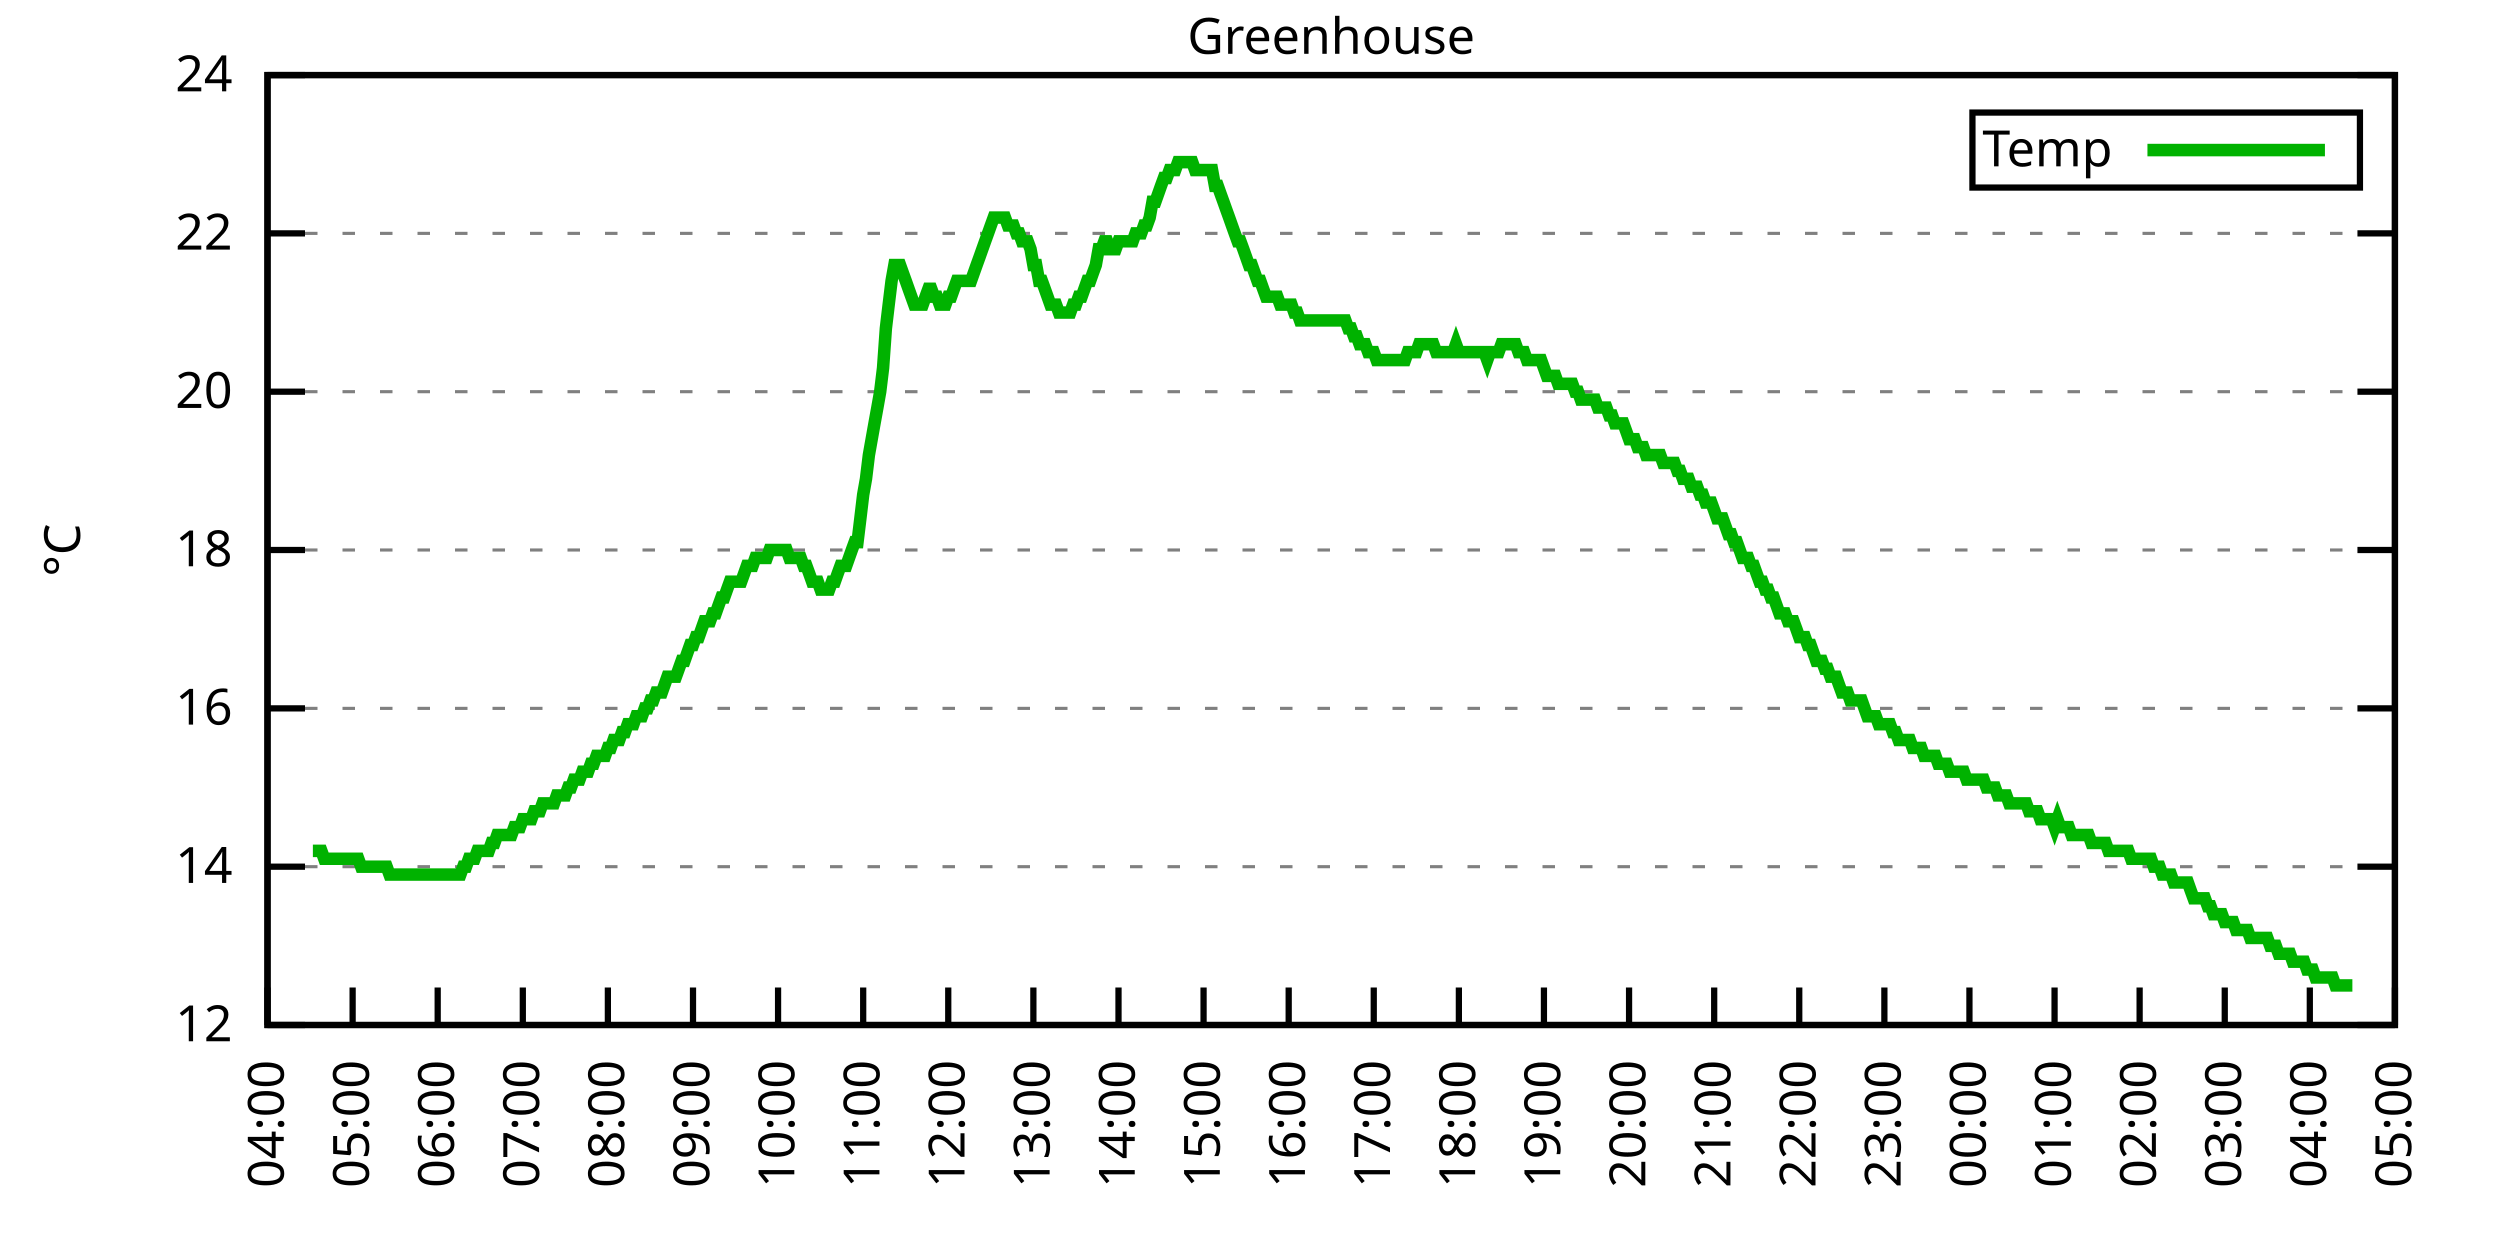
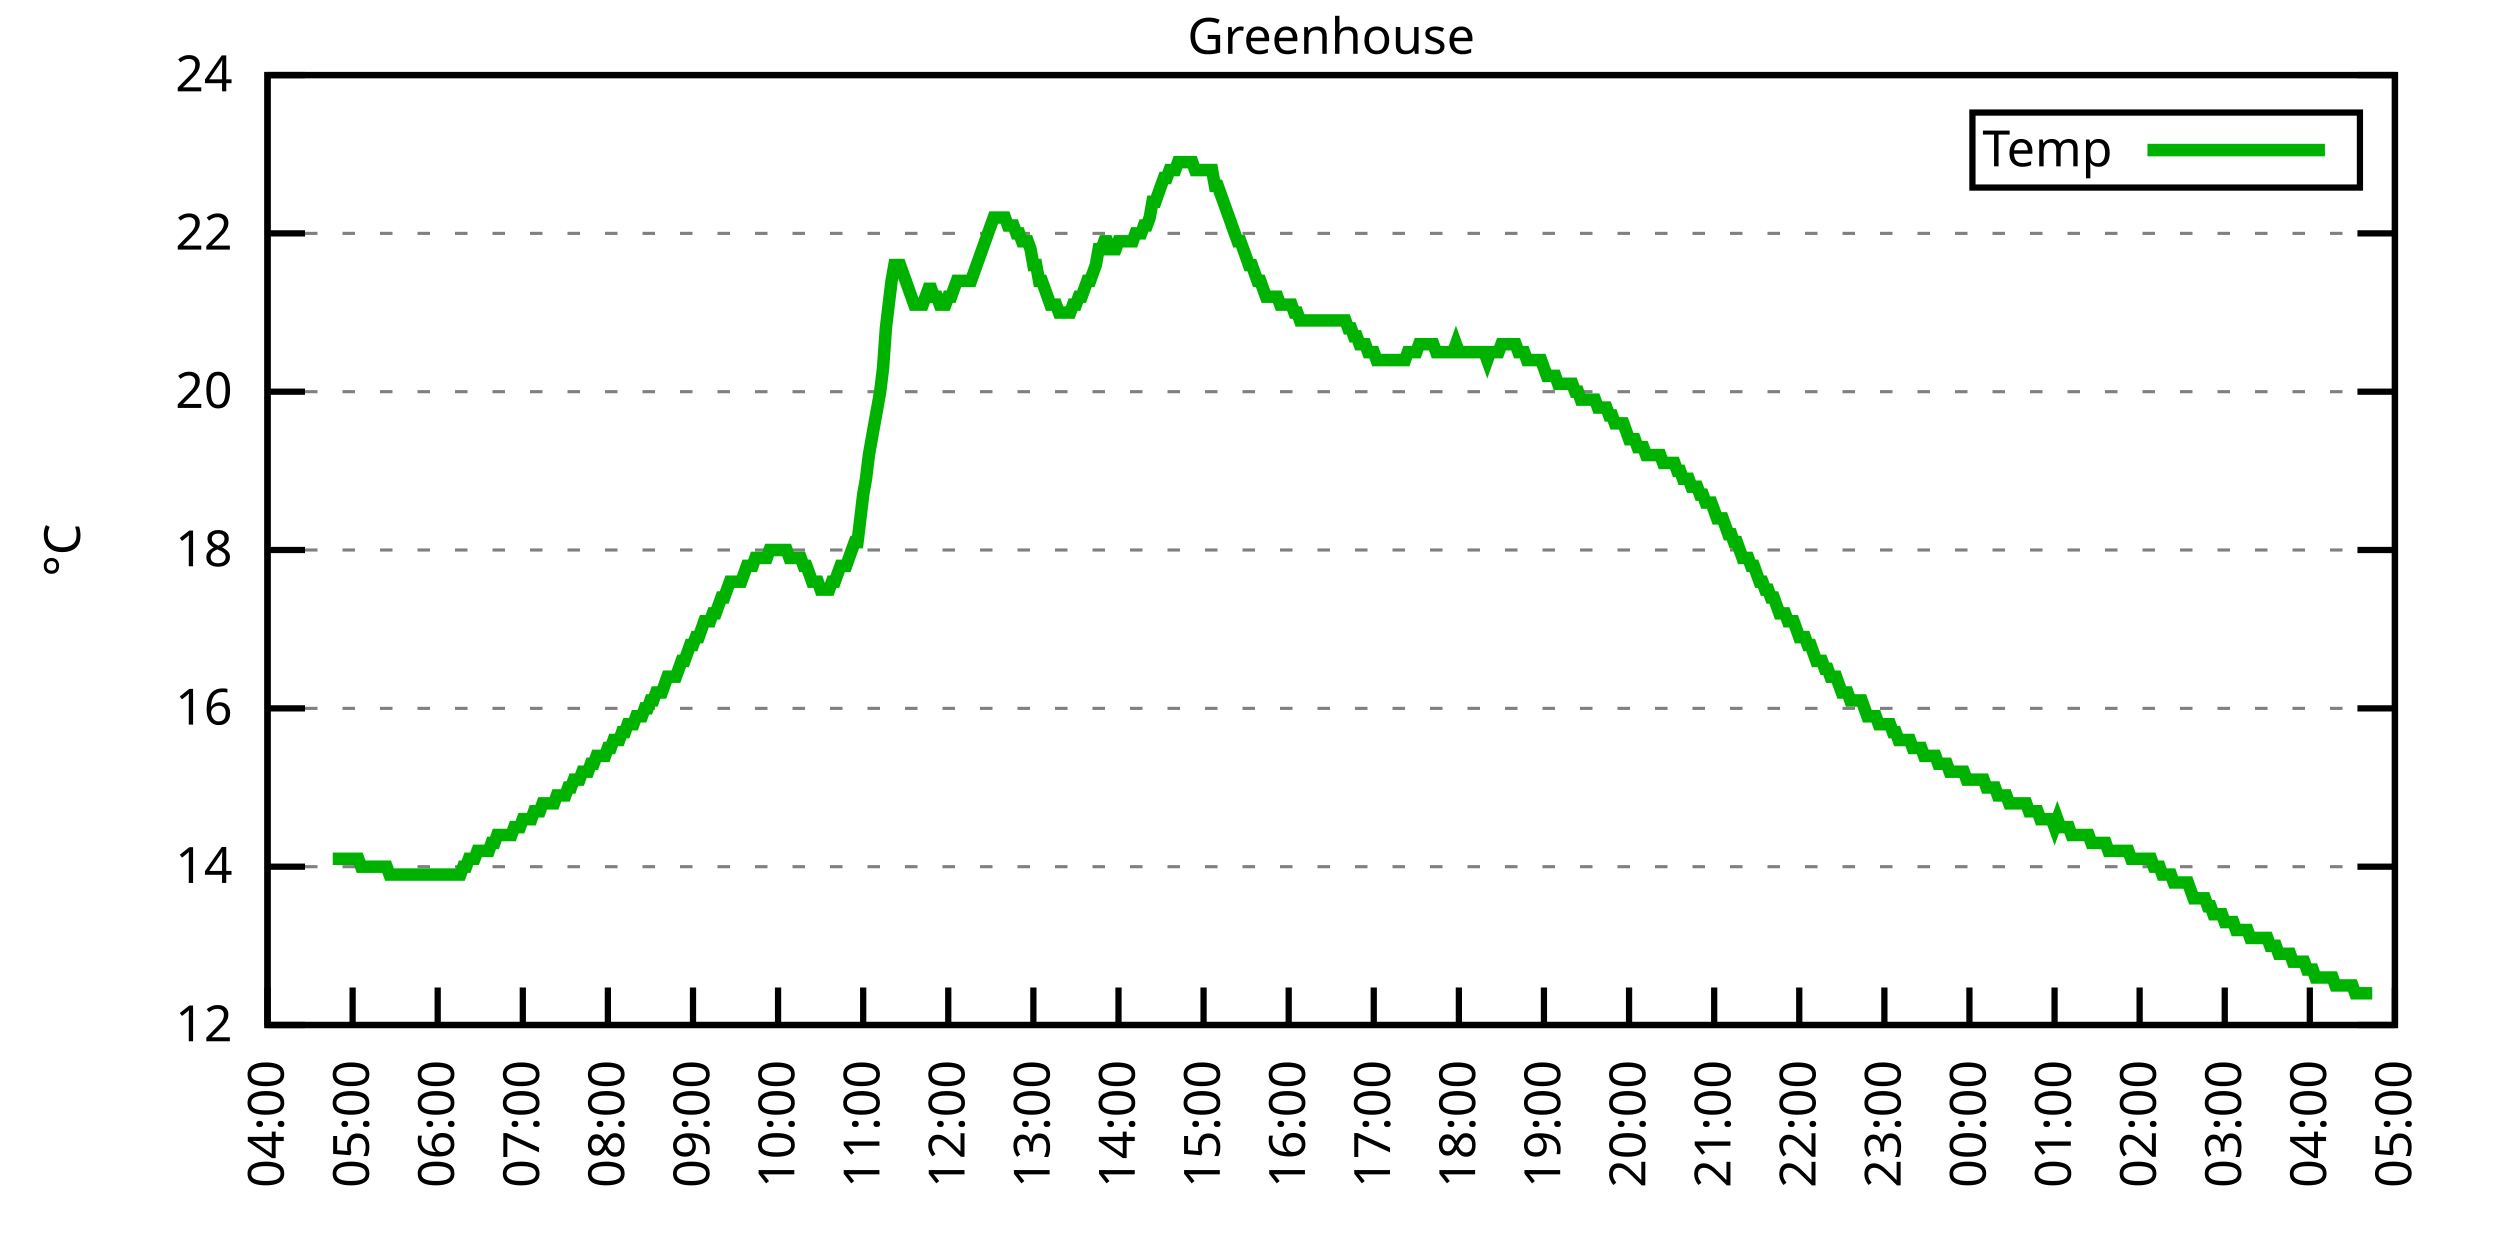
<svg xmlns="http://www.w3.org/2000/svg" xmlns:xlink="http://www.w3.org/1999/xlink" width="400" height="200" viewBox="0 0 400 200">
  <g id="gnuplot_canvas">
    <rect x="0" y="0" width="400" height="200" fill="none" />
    <defs>
      <circle id="gpDot" r="0.5" stroke-width="0.5" stroke="currentColor" />
      <path id="gpPt0" stroke-width="0.333" stroke="currentColor" d="M-1,0 h2 M0,-1 v2" />
      <path id="gpPt1" stroke-width="0.333" stroke="currentColor" d="M-1,-1 L1,1 M1,-1 L-1,1" />
      <path id="gpPt2" stroke-width="0.333" stroke="currentColor" d="M-1,0 L1,0 M0,-1 L0,1 M-1,-1 L1,1 M-1,1 L1,-1" />
      <rect id="gpPt3" stroke-width="0.333" stroke="currentColor" x="-1" y="-1" width="2" height="2" />
      <rect id="gpPt4" stroke-width="0.333" stroke="currentColor" fill="currentColor" x="-1" y="-1" width="2" height="2" />
      <circle id="gpPt5" stroke-width="0.333" stroke="currentColor" cx="0" cy="0" r="1" />
      <use xlink:href="#gpPt5" id="gpPt6" fill="currentColor" stroke="none" />
      <path id="gpPt7" stroke-width="0.333" stroke="currentColor" d="M0,-1.33 L-1.33,0.67 L1.33,0.67 z" />
      <use xlink:href="#gpPt7" id="gpPt8" fill="currentColor" stroke="none" />
      <use xlink:href="#gpPt7" id="gpPt9" stroke="currentColor" transform="rotate(180)" />
      <use xlink:href="#gpPt9" id="gpPt10" fill="currentColor" stroke="none" />
      <use xlink:href="#gpPt3" id="gpPt11" stroke="currentColor" transform="rotate(45)" />
      <use xlink:href="#gpPt11" id="gpPt12" fill="currentColor" stroke="none" />
      <path id="gpPt13" stroke-width="0.333" stroke="currentColor" d="M0,1.330 L1.265,0.411 L0.782,-1.067 L-0.782,-1.076 L-1.265,0.411 z" />
      <use xlink:href="#gpPt13" id="gpPt14" fill="currentColor" stroke="none" />
      <filter id="textbox" filterUnits="objectBoundingBox" x="0" y="0" height="1" width="1">
        <feFlood flood-color="white" flood-opacity="1" result="bgnd" />
        <feComposite in="SourceGraphic" in2="bgnd" operator="atop" />
      </filter>
      <filter id="greybox" filterUnits="objectBoundingBox" x="0" y="0" height="1" width="1">
        <feFlood flood-color="lightgrey" flood-opacity="1" result="grey" />
        <feComposite in="SourceGraphic" in2="grey" operator="atop" />
      </filter>
    </defs>
    <g fill="none" color="white" stroke="currentColor" stroke-width="1.00" stroke-linecap="butt" stroke-linejoin="miter">
</g>
    <g fill="none" color="black" stroke="currentColor" stroke-width="1.00" stroke-linecap="butt" stroke-linejoin="miter">
      <g stroke="none" shape-rendering="crispEdges">
        <polygon fill="rgb(255, 255, 255)" points="42.80,164.00 383.18,164.00 383.18,12.02 42.80,12.02 " />
      </g>
    </g>
    <g fill="none" color="black" stroke="currentColor" stroke-width="1.00" stroke-linecap="butt" stroke-linejoin="miter">
</g>
    <g fill="none" color="black" stroke="black" stroke-width="0.50" stroke-linecap="butt" stroke-linejoin="miter">
</g>
    <g fill="none" color="gray" stroke="currentColor" stroke-width="0.50" stroke-linecap="butt" stroke-linejoin="miter">
      <path stroke="gray" stroke-dasharray="2,4" class="gridline" d="M42.80,164.00 L383.19,164.00  " />
    </g>
    <g fill="none" color="gray" stroke="gray" stroke-width="1.00" stroke-linecap="butt" stroke-linejoin="miter">
</g>
    <g fill="none" color="black" stroke="currentColor" stroke-width="1.00" stroke-linecap="butt" stroke-linejoin="miter">
      <path stroke="black" d="M42.80,164.00 L48.80,164.00 M383.19,164.00 L377.19,164.00  " />
      <g transform="translate(37.20,166.60)" stroke="none" fill="black" font-family="Sans" font-size="8.00" text-anchor="end">
        <text>
          <tspan font-family="Sans"> 12</tspan>
        </text>
      </g>
    </g>
    <g fill="none" color="black" stroke="currentColor" stroke-width="1.00" stroke-linecap="butt" stroke-linejoin="miter">
</g>
    <g fill="none" color="black" stroke="black" stroke-width="0.50" stroke-linecap="butt" stroke-linejoin="miter">
</g>
    <g fill="none" color="gray" stroke="currentColor" stroke-width="0.50" stroke-linecap="butt" stroke-linejoin="miter">
      <path stroke="gray" stroke-dasharray="2,4" class="gridline" d="M42.80,138.67 L383.19,138.67  " />
    </g>
    <g fill="none" color="gray" stroke="gray" stroke-width="1.00" stroke-linecap="butt" stroke-linejoin="miter">
</g>
    <g fill="none" color="black" stroke="currentColor" stroke-width="1.00" stroke-linecap="butt" stroke-linejoin="miter">
      <path stroke="black" d="M42.80,138.67 L48.80,138.67 M383.19,138.67 L377.19,138.67  " />
      <g transform="translate(37.20,141.27)" stroke="none" fill="black" font-family="Sans" font-size="8.00" text-anchor="end">
        <text>
          <tspan font-family="Sans"> 14</tspan>
        </text>
      </g>
    </g>
    <g fill="none" color="black" stroke="currentColor" stroke-width="1.00" stroke-linecap="butt" stroke-linejoin="miter">
</g>
    <g fill="none" color="black" stroke="black" stroke-width="0.50" stroke-linecap="butt" stroke-linejoin="miter">
</g>
    <g fill="none" color="gray" stroke="currentColor" stroke-width="0.50" stroke-linecap="butt" stroke-linejoin="miter">
      <path stroke="gray" stroke-dasharray="2,4" class="gridline" d="M42.80,113.34 L383.19,113.34  " />
    </g>
    <g fill="none" color="gray" stroke="gray" stroke-width="1.00" stroke-linecap="butt" stroke-linejoin="miter">
</g>
    <g fill="none" color="black" stroke="currentColor" stroke-width="1.00" stroke-linecap="butt" stroke-linejoin="miter">
      <path stroke="black" d="M42.80,113.34 L48.80,113.34 M383.19,113.34 L377.19,113.34  " />
      <g transform="translate(37.20,115.94)" stroke="none" fill="black" font-family="Sans" font-size="8.00" text-anchor="end">
        <text>
          <tspan font-family="Sans"> 16</tspan>
        </text>
      </g>
    </g>
    <g fill="none" color="black" stroke="currentColor" stroke-width="1.00" stroke-linecap="butt" stroke-linejoin="miter">
</g>
    <g fill="none" color="black" stroke="black" stroke-width="0.50" stroke-linecap="butt" stroke-linejoin="miter">
</g>
    <g fill="none" color="gray" stroke="currentColor" stroke-width="0.50" stroke-linecap="butt" stroke-linejoin="miter">
      <path stroke="gray" stroke-dasharray="2,4" class="gridline" d="M42.80,88.00 L383.19,88.00  " />
    </g>
    <g fill="none" color="gray" stroke="gray" stroke-width="1.00" stroke-linecap="butt" stroke-linejoin="miter">
</g>
    <g fill="none" color="black" stroke="currentColor" stroke-width="1.00" stroke-linecap="butt" stroke-linejoin="miter">
      <path stroke="black" d="M42.80,88.00 L48.80,88.00 M383.19,88.00 L377.19,88.00  " />
      <g transform="translate(37.20,90.60)" stroke="none" fill="black" font-family="Sans" font-size="8.00" text-anchor="end">
        <text>
          <tspan font-family="Sans"> 18</tspan>
        </text>
      </g>
    </g>
    <g fill="none" color="black" stroke="currentColor" stroke-width="1.00" stroke-linecap="butt" stroke-linejoin="miter">
</g>
    <g fill="none" color="black" stroke="black" stroke-width="0.50" stroke-linecap="butt" stroke-linejoin="miter">
</g>
    <g fill="none" color="gray" stroke="currentColor" stroke-width="0.50" stroke-linecap="butt" stroke-linejoin="miter">
      <path stroke="gray" stroke-dasharray="2,4" class="gridline" d="M42.80,62.67 L383.19,62.67  " />
    </g>
    <g fill="none" color="gray" stroke="gray" stroke-width="1.00" stroke-linecap="butt" stroke-linejoin="miter">
</g>
    <g fill="none" color="black" stroke="currentColor" stroke-width="1.00" stroke-linecap="butt" stroke-linejoin="miter">
      <path stroke="black" d="M42.80,62.67 L48.80,62.67 M383.19,62.67 L377.19,62.67  " />
      <g transform="translate(37.20,65.27)" stroke="none" fill="black" font-family="Sans" font-size="8.00" text-anchor="end">
        <text>
          <tspan font-family="Sans"> 20</tspan>
        </text>
      </g>
    </g>
    <g fill="none" color="black" stroke="currentColor" stroke-width="1.00" stroke-linecap="butt" stroke-linejoin="miter">
</g>
    <g fill="none" color="black" stroke="black" stroke-width="0.50" stroke-linecap="butt" stroke-linejoin="miter">
</g>
    <g fill="none" color="gray" stroke="currentColor" stroke-width="0.50" stroke-linecap="butt" stroke-linejoin="miter">
      <path stroke="gray" stroke-dasharray="2,4" class="gridline" d="M42.80,37.34 L383.19,37.34  " />
    </g>
    <g fill="none" color="gray" stroke="gray" stroke-width="1.00" stroke-linecap="butt" stroke-linejoin="miter">
</g>
    <g fill="none" color="black" stroke="currentColor" stroke-width="1.00" stroke-linecap="butt" stroke-linejoin="miter">
      <path stroke="black" d="M42.80,37.34 L48.80,37.34 M383.19,37.34 L377.19,37.34  " />
      <g transform="translate(37.20,39.94)" stroke="none" fill="black" font-family="Sans" font-size="8.00" text-anchor="end">
        <text>
          <tspan font-family="Sans"> 22</tspan>
        </text>
      </g>
    </g>
    <g fill="none" color="black" stroke="currentColor" stroke-width="1.00" stroke-linecap="butt" stroke-linejoin="miter">
</g>
    <g fill="none" color="black" stroke="black" stroke-width="0.50" stroke-linecap="butt" stroke-linejoin="miter">
</g>
    <g fill="none" color="gray" stroke="currentColor" stroke-width="0.50" stroke-linecap="butt" stroke-linejoin="miter">
      <path stroke="gray" stroke-dasharray="2,4" class="gridline" d="M42.80,12.01 L383.19,12.01  " />
    </g>
    <g fill="none" color="gray" stroke="gray" stroke-width="1.00" stroke-linecap="butt" stroke-linejoin="miter">
</g>
    <g fill="none" color="black" stroke="currentColor" stroke-width="1.00" stroke-linecap="butt" stroke-linejoin="miter">
      <path stroke="black" d="M42.80,12.01 L48.80,12.01 M383.19,12.01 L377.19,12.01  " />
      <g transform="translate(37.20,14.61)" stroke="none" fill="black" font-family="Sans" font-size="8.00" text-anchor="end">
        <text>
          <tspan font-family="Sans"> 24</tspan>
        </text>
      </g>
    </g>
    <g fill="none" color="black" stroke="currentColor" stroke-width="1.00" stroke-linecap="butt" stroke-linejoin="miter">
      <path stroke="black" d="M42.80,164.00 L42.80,158.00  " />
      <g transform="translate(45.40,169.60) rotate(270.00)" stroke="none" fill="black" font-family="Sans" font-size="8.00" text-anchor="end">
        <text>
          <tspan font-family="Sans">04:00</tspan>
        </text>
      </g>
    </g>
    <g fill="none" color="black" stroke="currentColor" stroke-width="1.00" stroke-linecap="butt" stroke-linejoin="miter">
      <path stroke="black" d="M56.42,164.00 L56.42,158.00  " />
      <g transform="translate(59.02,169.60) rotate(270.00)" stroke="none" fill="black" font-family="Sans" font-size="8.00" text-anchor="end">
        <text>
          <tspan font-family="Sans">05:00</tspan>
        </text>
      </g>
    </g>
    <g fill="none" color="black" stroke="currentColor" stroke-width="1.00" stroke-linecap="butt" stroke-linejoin="miter">
      <path stroke="black" d="M70.03,164.00 L70.03,158.00  " />
      <g transform="translate(72.63,169.60) rotate(270.00)" stroke="none" fill="black" font-family="Sans" font-size="8.00" text-anchor="end">
        <text>
          <tspan font-family="Sans">06:00</tspan>
        </text>
      </g>
    </g>
    <g fill="none" color="black" stroke="currentColor" stroke-width="1.00" stroke-linecap="butt" stroke-linejoin="miter">
      <path stroke="black" d="M83.65,164.00 L83.65,158.00  " />
      <g transform="translate(86.25,169.60) rotate(270.00)" stroke="none" fill="black" font-family="Sans" font-size="8.00" text-anchor="end">
        <text>
          <tspan font-family="Sans">07:00</tspan>
        </text>
      </g>
    </g>
    <g fill="none" color="black" stroke="currentColor" stroke-width="1.00" stroke-linecap="butt" stroke-linejoin="miter">
      <path stroke="black" d="M97.26,164.00 L97.26,158.00  " />
      <g transform="translate(99.86,169.60) rotate(270.00)" stroke="none" fill="black" font-family="Sans" font-size="8.00" text-anchor="end">
        <text>
          <tspan font-family="Sans">08:00</tspan>
        </text>
      </g>
    </g>
    <g fill="none" color="black" stroke="currentColor" stroke-width="1.00" stroke-linecap="butt" stroke-linejoin="miter">
      <path stroke="black" d="M110.88,164.00 L110.88,158.00  " />
      <g transform="translate(113.48,169.60) rotate(270.00)" stroke="none" fill="black" font-family="Sans" font-size="8.00" text-anchor="end">
        <text>
          <tspan font-family="Sans">09:00</tspan>
        </text>
      </g>
    </g>
    <g fill="none" color="black" stroke="currentColor" stroke-width="1.00" stroke-linecap="butt" stroke-linejoin="miter">
      <path stroke="black" d="M124.49,164.00 L124.49,158.00  " />
      <g transform="translate(127.09,169.60) rotate(270.00)" stroke="none" fill="black" font-family="Sans" font-size="8.00" text-anchor="end">
        <text>
          <tspan font-family="Sans">10:00</tspan>
        </text>
      </g>
    </g>
    <g fill="none" color="black" stroke="currentColor" stroke-width="1.00" stroke-linecap="butt" stroke-linejoin="miter">
      <path stroke="black" d="M138.11,164.00 L138.11,158.00  " />
      <g transform="translate(140.71,169.60) rotate(270.00)" stroke="none" fill="black" font-family="Sans" font-size="8.00" text-anchor="end">
        <text>
          <tspan font-family="Sans">11:00</tspan>
        </text>
      </g>
    </g>
    <g fill="none" color="black" stroke="currentColor" stroke-width="1.00" stroke-linecap="butt" stroke-linejoin="miter">
      <path stroke="black" d="M151.72,164.00 L151.72,158.00  " />
      <g transform="translate(154.32,169.60) rotate(270.00)" stroke="none" fill="black" font-family="Sans" font-size="8.00" text-anchor="end">
        <text>
          <tspan font-family="Sans">12:00</tspan>
        </text>
      </g>
    </g>
    <g fill="none" color="black" stroke="currentColor" stroke-width="1.00" stroke-linecap="butt" stroke-linejoin="miter">
      <path stroke="black" d="M165.34,164.00 L165.34,158.00  " />
      <g transform="translate(167.94,169.60) rotate(270.00)" stroke="none" fill="black" font-family="Sans" font-size="8.00" text-anchor="end">
        <text>
          <tspan font-family="Sans">13:00</tspan>
        </text>
      </g>
    </g>
    <g fill="none" color="black" stroke="currentColor" stroke-width="1.00" stroke-linecap="butt" stroke-linejoin="miter">
      <path stroke="black" d="M178.96,164.00 L178.96,158.00  " />
      <g transform="translate(181.56,169.60) rotate(270.00)" stroke="none" fill="black" font-family="Sans" font-size="8.00" text-anchor="end">
        <text>
          <tspan font-family="Sans">14:00</tspan>
        </text>
      </g>
    </g>
    <g fill="none" color="black" stroke="currentColor" stroke-width="1.00" stroke-linecap="butt" stroke-linejoin="miter">
      <path stroke="black" d="M192.57,164.00 L192.57,158.00  " />
      <g transform="translate(195.17,169.60) rotate(270.00)" stroke="none" fill="black" font-family="Sans" font-size="8.00" text-anchor="end">
        <text>
          <tspan font-family="Sans">15:00</tspan>
        </text>
      </g>
    </g>
    <g fill="none" color="black" stroke="currentColor" stroke-width="1.00" stroke-linecap="butt" stroke-linejoin="miter">
      <path stroke="black" d="M206.19,164.00 L206.19,158.00  " />
      <g transform="translate(208.79,169.60) rotate(270.00)" stroke="none" fill="black" font-family="Sans" font-size="8.00" text-anchor="end">
        <text>
          <tspan font-family="Sans">16:00</tspan>
        </text>
      </g>
    </g>
    <g fill="none" color="black" stroke="currentColor" stroke-width="1.00" stroke-linecap="butt" stroke-linejoin="miter">
      <path stroke="black" d="M219.80,164.00 L219.80,158.00  " />
      <g transform="translate(222.40,169.60) rotate(270.00)" stroke="none" fill="black" font-family="Sans" font-size="8.00" text-anchor="end">
        <text>
          <tspan font-family="Sans">17:00</tspan>
        </text>
      </g>
    </g>
    <g fill="none" color="black" stroke="currentColor" stroke-width="1.00" stroke-linecap="butt" stroke-linejoin="miter">
      <path stroke="black" d="M233.42,164.00 L233.42,158.00  " />
      <g transform="translate(236.02,169.60) rotate(270.00)" stroke="none" fill="black" font-family="Sans" font-size="8.00" text-anchor="end">
        <text>
          <tspan font-family="Sans">18:00</tspan>
        </text>
      </g>
    </g>
    <g fill="none" color="black" stroke="currentColor" stroke-width="1.00" stroke-linecap="butt" stroke-linejoin="miter">
      <path stroke="black" d="M247.03,164.00 L247.03,158.00  " />
      <g transform="translate(249.63,169.60) rotate(270.00)" stroke="none" fill="black" font-family="Sans" font-size="8.00" text-anchor="end">
        <text>
          <tspan font-family="Sans">19:00</tspan>
        </text>
      </g>
    </g>
    <g fill="none" color="black" stroke="currentColor" stroke-width="1.00" stroke-linecap="butt" stroke-linejoin="miter">
      <path stroke="black" d="M260.65,164.00 L260.65,158.00  " />
      <g transform="translate(263.25,169.60) rotate(270.00)" stroke="none" fill="black" font-family="Sans" font-size="8.00" text-anchor="end">
        <text>
          <tspan font-family="Sans">20:00</tspan>
        </text>
      </g>
    </g>
    <g fill="none" color="black" stroke="currentColor" stroke-width="1.00" stroke-linecap="butt" stroke-linejoin="miter">
      <path stroke="black" d="M274.27,164.00 L274.27,158.00  " />
      <g transform="translate(276.87,169.60) rotate(270.00)" stroke="none" fill="black" font-family="Sans" font-size="8.00" text-anchor="end">
        <text>
          <tspan font-family="Sans">21:00</tspan>
        </text>
      </g>
    </g>
    <g fill="none" color="black" stroke="currentColor" stroke-width="1.00" stroke-linecap="butt" stroke-linejoin="miter">
      <path stroke="black" d="M287.88,164.00 L287.88,158.00  " />
      <g transform="translate(290.48,169.60) rotate(270.00)" stroke="none" fill="black" font-family="Sans" font-size="8.00" text-anchor="end">
        <text>
          <tspan font-family="Sans">22:00</tspan>
        </text>
      </g>
    </g>
    <g fill="none" color="black" stroke="currentColor" stroke-width="1.00" stroke-linecap="butt" stroke-linejoin="miter">
      <path stroke="black" d="M301.50,164.00 L301.50,158.00  " />
      <g transform="translate(304.10,169.60) rotate(270.00)" stroke="none" fill="black" font-family="Sans" font-size="8.00" text-anchor="end">
        <text>
          <tspan font-family="Sans">23:00</tspan>
        </text>
      </g>
    </g>
    <g fill="none" color="black" stroke="currentColor" stroke-width="1.00" stroke-linecap="butt" stroke-linejoin="miter">
      <path stroke="black" d="M315.11,164.00 L315.11,158.00  " />
      <g transform="translate(317.71,169.60) rotate(270.00)" stroke="none" fill="black" font-family="Sans" font-size="8.00" text-anchor="end">
        <text>
          <tspan font-family="Sans">00:00</tspan>
        </text>
      </g>
    </g>
    <g fill="none" color="black" stroke="currentColor" stroke-width="1.00" stroke-linecap="butt" stroke-linejoin="miter">
      <path stroke="black" d="M328.73,164.00 L328.73,158.00  " />
      <g transform="translate(331.33,169.60) rotate(270.00)" stroke="none" fill="black" font-family="Sans" font-size="8.00" text-anchor="end">
        <text>
          <tspan font-family="Sans">01:00</tspan>
        </text>
      </g>
    </g>
    <g fill="none" color="black" stroke="currentColor" stroke-width="1.00" stroke-linecap="butt" stroke-linejoin="miter">
      <path stroke="black" d="M342.34,164.00 L342.34,158.00  " />
      <g transform="translate(344.94,169.60) rotate(270.00)" stroke="none" fill="black" font-family="Sans" font-size="8.00" text-anchor="end">
        <text>
          <tspan font-family="Sans">02:00</tspan>
        </text>
      </g>
    </g>
    <g fill="none" color="black" stroke="currentColor" stroke-width="1.00" stroke-linecap="butt" stroke-linejoin="miter">
      <path stroke="black" d="M355.96,164.00 L355.96,158.00  " />
      <g transform="translate(358.56,169.60) rotate(270.00)" stroke="none" fill="black" font-family="Sans" font-size="8.00" text-anchor="end">
        <text>
          <tspan font-family="Sans">03:00</tspan>
        </text>
      </g>
    </g>
    <g fill="none" color="black" stroke="currentColor" stroke-width="1.00" stroke-linecap="butt" stroke-linejoin="miter">
      <path stroke="black" d="M369.57,164.00 L369.57,158.00  " />
      <g transform="translate(372.17,169.60) rotate(270.00)" stroke="none" fill="black" font-family="Sans" font-size="8.00" text-anchor="end">
        <text>
          <tspan font-family="Sans">04:00</tspan>
        </text>
      </g>
    </g>
    <g fill="none" color="black" stroke="currentColor" stroke-width="1.00" stroke-linecap="butt" stroke-linejoin="miter">
      <path stroke="black" d="M383.19,164.00 L383.19,158.00  " />
      <g transform="translate(385.79,169.60) rotate(270.00)" stroke="none" fill="black" font-family="Sans" font-size="8.00" text-anchor="end">
        <text>
          <tspan font-family="Sans">05:00</tspan>
        </text>
      </g>
    </g>
    <g fill="none" color="black" stroke="currentColor" stroke-width="1.00" stroke-linecap="butt" stroke-linejoin="miter">
</g>
    <g fill="none" color="black" stroke="currentColor" stroke-width="1.00" stroke-linecap="butt" stroke-linejoin="miter">
      <path stroke="black" d="M42.80,12.01 L42.80,164.00 L383.19,164.00 L383.19,12.01 L42.80,12.01 Z  " />
    </g>
    <g fill="none" color="black" stroke="currentColor" stroke-width="1.00" stroke-linecap="butt" stroke-linejoin="miter">
</g>
    <g fill="none" color="black" stroke="currentColor" stroke-width="1.00" stroke-linecap="butt" stroke-linejoin="miter">
      <path stroke="black" d="M315.59,30.01 L315.59,18.01 L377.59,18.01 L377.59,30.01 L315.59,30.01 Z  " />
    </g>
    <g id="Greenhouse_plot_1">
      <g fill="none" color="white" stroke="black" stroke-width="2.00" stroke-linecap="butt" stroke-linejoin="miter">
</g>
      <g fill="none" color="black" stroke="currentColor" stroke-width="2.00" stroke-linecap="butt" stroke-linejoin="miter">
        <g transform="translate(337.99,26.61)" stroke="none" fill="black" font-family="Sans" font-size="8.00" text-anchor="end">
          <text>
            <tspan font-family="Sans">Temp</tspan>
          </text>
        </g>
      </g>
      <g fill="none" color="black" stroke="currentColor" stroke-width="2.00" stroke-linecap="butt" stroke-linejoin="miter">
-         <path stroke="rgb(  0, 178,   0)" d="M343.59,24.01 L371.99,24.01 M50.06,136.14 L50.52,136.14 L50.97,136.14 L51.42,136.14 L51.88,137.40 L52.33,137.40   L52.78,137.40 L53.24,137.40 L53.69,137.40 L54.15,137.40 L54.60,137.40 L55.05,137.40 L55.51,137.40 L55.96,137.40   L56.42,137.40 L56.87,137.40 L57.32,137.40 L57.78,138.67 L58.23,138.67 L58.68,138.67 L59.14,138.67 L59.59,138.67   L60.05,138.67 L60.50,138.67 L60.95,138.67 L61.41,138.67 L61.86,138.67 L62.32,139.93 L62.77,139.93 L63.22,139.93   L63.68,139.93 L64.13,139.93 L64.58,139.93 L65.04,139.93 L65.49,139.93 L65.95,139.93 L66.40,139.93 L66.85,139.93   L67.31,139.93 L67.76,139.93 L68.22,139.93 L68.67,139.93 L69.12,139.93 L69.58,139.93 L70.03,139.93 L70.49,139.93   L70.94,139.93 L71.39,139.93 L71.85,139.93 L72.30,139.93 L72.75,139.93 L73.21,139.93 L73.66,139.93 L74.12,138.67   L74.57,138.67 L75.02,137.40 L75.48,137.40 L75.93,137.40 L76.39,136.14 L76.84,136.14 L77.29,136.14 L77.75,136.14   L78.20,136.14 L78.65,134.87 L79.11,134.87 L79.56,133.60 L80.02,133.60 L80.47,133.60 L80.92,133.60 L81.38,133.60   L81.83,133.60 L82.29,132.34 L82.74,132.34 L83.19,132.34 L83.65,131.07 L84.10,131.07 L84.55,131.07 L85.01,131.07   L85.46,129.80 L85.92,129.80 L86.37,129.80 L86.82,128.54 L87.28,128.54 L87.73,128.54 L88.19,128.54 L88.64,128.54   L89.09,127.27 L89.55,127.27 L90.00,127.27 L90.45,127.27 L90.91,126.00 L91.36,126.00 L91.82,124.74 L92.27,124.74   L92.72,124.74 L93.18,123.47 L93.63,123.47 L94.09,123.47 L94.54,122.20 L94.99,122.20 L95.45,120.94 L95.90,120.94   L96.35,120.94 L96.81,120.94 L97.26,119.67 L97.72,119.67 L98.17,118.40 L98.62,118.40 L99.08,118.40 L99.53,117.14   L99.99,117.14 L100.44,115.87 L100.89,115.87 L101.35,115.87 L101.80,114.60 L102.25,114.60 L102.71,114.60 L103.16,113.34   L103.62,113.34 L104.07,112.07 L104.52,112.07 L104.98,110.80 L105.43,110.80 L105.89,110.80 L106.34,109.54 L106.79,108.27   L107.25,108.27 L107.70,108.27 L108.15,108.27 L108.61,107.00 L109.06,105.74 L109.52,105.74 L109.97,104.47 L110.42,103.20   L110.88,103.20 L111.33,101.94 L111.79,101.94 L112.24,100.67 L112.69,99.40 L113.15,99.40 L113.60,99.40 L114.05,98.14   L114.51,98.14 L114.96,96.87 L115.42,95.60 L115.87,95.60 L116.32,94.34 L116.78,93.07 L117.23,93.07 L117.69,93.07   L118.14,93.07 L118.59,93.07 L119.05,91.80 L119.50,90.54 L119.96,90.54 L120.41,90.54 L120.86,89.27 L121.32,89.27   L121.77,89.27 L122.22,89.27 L122.68,89.27 L123.13,88.00 L123.59,88.00 L124.04,88.00 L124.49,88.00 L124.95,88.00   L125.40,88.00 L125.86,88.00 L126.31,89.27 L126.76,89.27 L127.22,89.27 L127.67,89.27 L128.12,89.27 L128.58,90.54   L129.03,90.54 L129.49,91.80 L129.94,93.07 L130.39,93.07 L130.85,93.07 L131.30,94.34 L131.76,94.34 L132.21,94.34   L132.66,94.34 L133.12,93.07 L133.57,93.07 L134.02,91.80 L134.48,90.54 L134.93,90.54 L135.39,90.54 L135.84,89.27   L136.29,88.00 L136.75,86.74 L137.20,86.74 L137.66,82.94 L138.11,79.14 L138.56,76.61 L139.02,72.81 L139.47,70.27   L139.92,67.74 L140.38,65.21 L140.83,62.67 L141.29,58.87 L141.74,52.54 L142.19,48.74 L142.65,44.94 L143.10,42.41   L143.56,42.41 L144.01,42.41 L144.46,43.67 L144.92,44.94 L145.37,46.21 L145.82,47.47 L146.28,48.74 L146.73,48.74   L147.19,48.74 L147.64,48.74 L148.09,47.47 L148.55,46.21 L149.00,46.21 L149.46,47.47 L149.91,47.47 L150.36,48.74   L150.82,48.74 L151.27,48.74 L151.72,47.47 L152.18,47.47 L152.63,46.21 L153.09,44.94 L153.54,44.94 L153.99,44.94   L154.45,44.94 L154.90,44.94 L155.36,44.94 L155.81,43.67 L156.26,42.41 L156.72,41.14 L157.17,39.87 L157.62,38.61   L158.08,37.34 L158.53,36.08 L158.99,34.81 L159.44,34.81 L159.89,34.81 L160.35,34.81 L160.80,34.81 L161.26,36.08   L161.71,36.08 L162.16,36.08 L162.62,37.34 L163.07,37.34 L163.52,38.61 L163.98,38.61 L164.43,38.61 L164.89,39.87   L165.34,42.41 L165.79,42.41 L166.25,44.94 L166.70,44.94 L167.16,46.21 L167.61,47.47 L168.06,48.74 L168.52,48.74   L168.97,48.74 L169.43,50.01 L169.88,50.01 L170.33,50.01 L170.79,50.01 L171.24,50.01 L171.69,48.74 L172.15,48.74   L172.60,47.47 L173.06,47.47 L173.51,46.21 L173.96,44.94 L174.42,44.94 L174.87,43.67 L175.33,42.41 L175.78,39.87   L176.23,39.87 L176.69,38.61 L177.14,38.61 L177.59,39.87 L178.05,39.87 L178.50,39.87 L178.96,38.61 L179.41,38.61   L179.86,38.61 L180.32,38.61 L180.77,38.61 L181.23,38.61 L181.68,37.34 L182.13,37.34 L182.59,37.34 L183.04,36.08   L183.49,36.08 L183.95,34.81 L184.40,32.28 L184.86,32.28 L185.31,31.01 L185.76,29.74 L186.22,28.48 L186.67,28.48   L187.13,27.21 L187.58,27.21 L188.03,27.21 L188.49,25.94 L188.94,25.94 L189.39,25.94 L189.85,25.94 L190.30,25.94   L190.76,25.94 L191.21,27.21 L191.66,27.21 L192.12,27.21 L192.57,27.21 L193.03,27.21 L193.48,27.21 L193.93,27.21   L194.39,29.74 L194.84,29.74 L195.29,31.01 L195.75,32.28 L196.20,33.54 L196.66,34.81 L197.11,36.08 L197.56,37.34   L198.02,38.61 L198.47,38.61 L198.93,39.87 L199.38,41.14 L199.83,42.41 L200.29,42.41 L200.74,43.67 L201.19,44.94   L201.65,44.94 L202.10,46.21 L202.56,47.47 L203.01,47.47 L203.46,47.47 L203.92,47.47 L204.37,47.47 L204.83,48.74   L205.28,48.74 L205.73,48.74 L206.19,48.74 L206.64,48.74 L207.09,50.01 L207.55,50.01 L208.00,51.27 L208.46,51.27   L208.91,51.27 L209.36,51.27 L209.82,51.27 L210.27,51.27 L210.73,51.27 L211.18,51.27 L211.63,51.27 L212.09,51.27   L212.54,51.27 L213.00,51.27 L213.45,51.27 L213.90,51.27 L214.36,51.27 L214.81,51.27 L215.26,51.27 L215.72,52.54   L216.17,52.54 L216.63,53.81 L217.08,53.81 L217.53,55.07 L217.99,55.07 L218.44,55.07 L218.90,56.34 L219.35,56.34   L219.80,56.34 L220.26,57.61 L220.71,57.61 L221.16,57.61 L221.62,57.61 L222.07,57.61 L222.53,57.61 L222.98,57.61   L223.43,57.61 L223.89,57.61 L224.34,57.61 L224.80,57.61 L225.25,56.34 L225.70,56.34 L226.16,56.34 L226.61,56.34   L227.06,55.07 L227.52,55.07 L227.97,55.07 L228.43,55.07 L228.88,55.07 L229.33,55.07 L229.79,56.34 L230.24,56.34   L230.70,56.34 L231.15,56.34 L231.60,56.34 L232.06,56.34 L232.51,56.34 L232.96,55.07 L233.42,56.34 L233.87,56.34   L234.33,56.34 L234.78,56.34 L235.23,56.34 L235.69,56.34 L236.14,56.34 L236.60,56.34 L237.05,56.34 L237.50,56.34   L237.96,57.61 L238.41,56.34 L238.86,56.34 L239.32,56.34 L239.77,56.34 L240.23,55.07 L240.68,55.07 L241.13,55.07   L241.59,55.07 L242.04,55.07 L242.50,55.07 L242.95,56.34 L243.40,56.34 L243.86,56.34 L244.31,57.61 L244.76,57.61   L245.22,57.61 L245.67,57.61 L246.13,57.61 L246.58,57.61 L247.03,58.87 L247.49,60.14 L247.94,60.14 L248.40,60.14   L248.85,60.14 L249.30,61.41 L249.76,61.41 L250.21,61.41 L250.66,61.41 L251.12,61.41 L251.57,61.41 L252.03,62.67   L252.48,62.67 L252.93,63.94 L253.39,63.94 L253.84,63.94 L254.30,63.94 L254.75,63.94 L255.20,63.94 L255.66,65.21   L256.11,65.21 L256.56,65.21 L257.02,65.21 L257.47,66.47 L257.93,66.47 L258.38,67.74 L258.83,67.74 L259.29,67.74   L259.74,67.74 L260.20,69.01 L260.65,70.27 L261.10,70.27 L261.56,70.27 L262.01,71.54 L262.47,71.54 L262.92,71.54   L263.37,72.81 L263.83,72.81 L264.28,72.81 L264.73,72.81 L265.19,72.81 L265.64,72.81 L266.10,74.07 L266.55,74.07   L267.00,74.07 L267.46,74.07 L267.91,74.07 L268.37,75.34 L268.82,75.34 L269.27,76.61 L269.73,76.61 L270.18,76.61   L270.63,77.87 L271.09,77.87 L271.54,77.87 L272.00,79.14 L272.45,79.14 L272.90,80.41 L273.36,80.41 L273.81,80.41   L274.27,81.67 L274.72,82.94 L275.17,82.94 L275.63,82.94 L276.08,84.21 L276.53,85.47 L276.99,85.47 L277.44,86.74   L277.90,86.74 L278.35,88.00 L278.80,89.27 L279.26,89.27 L279.71,89.27 L280.17,90.54 L280.62,90.54 L281.07,91.80   L281.53,93.07 L281.98,93.07 L282.43,94.34 L282.89,94.34 L283.34,95.60 L283.80,95.60 L284.25,96.87 L284.70,98.14   L285.16,98.14 L285.61,98.14 L286.07,99.40 L286.52,99.40 L286.97,99.40 L287.43,100.67 L287.88,101.94 L288.33,101.94   L288.79,101.94 L289.24,103.20 L289.70,103.20 L290.15,104.47 L290.60,105.74 L291.06,105.74 L291.51,105.74 L291.97,107.00   L292.42,107.00 L292.87,108.27 L293.33,108.27 L293.78,108.27 L294.23,109.54 L294.69,110.80 L295.14,110.80 L295.60,110.80   L296.05,112.07 L296.50,112.07 L296.96,112.07 L297.41,112.07 L297.87,112.07 L298.32,113.34 L298.77,114.60 L299.23,114.60   L299.68,114.60 L300.13,114.60 L300.59,115.87 L301.04,115.87 L301.50,115.87 L301.95,115.87 L302.40,115.87 L302.86,117.14   L303.31,117.14 L303.77,118.40 L304.22,118.40 L304.67,118.40 L305.13,118.40 L305.58,118.40 L306.03,119.67 L306.49,119.67   L306.94,119.67 L307.40,119.67 L307.85,120.94 L308.30,120.94 L308.76,120.94 L309.21,120.94 L309.67,120.94 L310.12,122.20   L310.57,122.20 L311.03,122.20 L311.48,122.20 L311.94,123.47 L312.39,123.47 L312.84,123.47 L313.30,123.47 L313.75,123.47   L314.20,123.47 L314.66,124.74 L315.11,124.74 L315.57,124.74 L316.02,124.74 L316.47,124.74 L316.93,124.74 L317.38,124.74   L317.84,126.00 L318.29,126.00 L318.74,126.00 L319.20,126.00 L319.65,127.27 L320.10,127.27 L320.56,127.27 L321.01,127.27   L321.47,128.54 L321.92,128.54 L322.37,128.54 L322.83,128.54 L323.28,128.54 L323.74,128.54 L324.19,128.54 L324.64,129.80   L325.10,129.80 L325.55,129.80 L326.00,129.80 L326.46,131.07 L326.91,131.07 L327.37,131.07 L327.82,131.07 L328.27,131.07   L328.73,132.34 L329.18,131.07 L329.64,132.34 L330.09,132.34 L330.54,132.34 L331.00,132.34 L331.45,133.60 L331.90,133.60   L332.36,133.60 L332.81,133.60 L333.27,133.60 L333.72,133.60 L334.17,133.60 L334.63,134.87 L335.08,134.87 L335.54,134.87   L335.99,134.87 L336.44,134.87 L336.90,134.87 L337.35,136.14 L337.80,136.14 L338.26,136.14 L338.71,136.14 L339.17,136.14   L339.62,136.14 L340.07,136.14 L340.53,136.14 L340.98,137.40 L341.44,137.40 L341.89,137.40 L342.34,137.40 L342.80,137.40   L343.25,137.40 L343.70,137.40 L344.16,137.40 L344.61,138.67 L345.07,138.67 L345.52,138.67 L345.97,139.93 L346.43,139.93   L346.88,139.93 L347.34,139.93 L347.79,141.20 L348.24,141.20 L348.70,141.20 L349.15,141.20 L349.60,141.20 L350.06,141.20   L350.51,142.47 L350.97,143.73 L351.42,143.73 L351.87,143.73 L352.33,143.73 L352.78,143.73 L353.24,145.00 L353.69,145.00   L354.14,146.27 L354.60,146.27 L355.05,146.27 L355.50,146.27 L355.96,147.53 L356.41,147.53 L356.87,147.53 L357.32,147.53   L357.77,148.80 L358.23,148.80 L358.68,148.80 L359.14,148.80 L359.59,148.80 L360.04,150.07 L360.50,150.07 L360.95,150.07   L361.41,150.07 L361.86,150.07 L362.31,150.07 L362.77,150.07 L363.22,151.33 L363.67,151.33 L364.13,151.33 L364.58,152.60   L365.04,152.60 L365.49,152.60 L365.94,152.60 L366.40,152.60 L366.85,153.87 L367.31,153.87 L367.76,153.87 L368.21,153.87   L368.67,153.87 L369.12,155.13 L369.57,155.13 L370.03,155.13 L370.48,156.40 L370.94,156.40 L371.39,156.40 L371.84,156.40   L372.30,156.40 L372.75,156.40 L373.21,156.40 L373.66,157.67 L374.11,157.67 L374.57,157.67 L375.02,157.67 L375.47,157.67   L375.93,157.67 L376.38,157.67  " />
+         <path stroke="rgb(  0, 178,   0)" d="M343.59,24.01 L371.99,24.01 M53.24,137.40 L53.69,137.40 L54.15,137.40 L54.60,137.40 L55.05,137.40 L55.51,137.40   L55.96,137.40 L56.42,137.40 L56.87,137.40 L57.32,137.40 L57.78,138.67 L58.23,138.67 L58.68,138.67 L59.14,138.67   L59.59,138.67 L60.05,138.67 L60.50,138.67 L60.95,138.67 L61.41,138.67 L61.86,138.67 L62.32,139.93 L62.77,139.93   L63.22,139.93 L63.68,139.93 L64.13,139.93 L64.58,139.93 L65.04,139.93 L65.49,139.93 L65.95,139.93 L66.40,139.93   L66.85,139.93 L67.31,139.93 L67.76,139.93 L68.22,139.93 L68.67,139.93 L69.12,139.93 L69.58,139.93 L70.03,139.93   L70.49,139.93 L70.94,139.93 L71.39,139.93 L71.85,139.93 L72.30,139.93 L72.75,139.93 L73.21,139.93 L73.66,139.93   L74.12,138.67 L74.57,138.67 L75.02,137.40 L75.48,137.40 L75.93,137.40 L76.39,136.14 L76.84,136.14 L77.29,136.14   L77.75,136.14 L78.20,136.14 L78.65,134.87 L79.11,134.87 L79.56,133.60 L80.02,133.60 L80.47,133.60 L80.92,133.60   L81.38,133.60 L81.83,133.60 L82.29,132.34 L82.74,132.34 L83.19,132.34 L83.65,131.07 L84.10,131.07 L84.55,131.07   L85.01,131.07 L85.46,129.80 L85.92,129.80 L86.37,129.80 L86.82,128.54 L87.28,128.54 L87.73,128.54 L88.19,128.54   L88.64,128.54 L89.09,127.27 L89.55,127.27 L90.00,127.27 L90.45,127.27 L90.91,126.00 L91.36,126.00 L91.82,124.74   L92.27,124.74 L92.72,124.74 L93.18,123.47 L93.63,123.47 L94.09,123.47 L94.54,122.20 L94.99,122.20 L95.45,120.94   L95.90,120.94 L96.35,120.94 L96.81,120.94 L97.26,119.67 L97.72,119.67 L98.17,118.40 L98.62,118.40 L99.08,118.40   L99.53,117.14 L99.99,117.14 L100.44,115.87 L100.89,115.87 L101.35,115.87 L101.80,114.60 L102.25,114.60 L102.71,114.60   L103.16,113.34 L103.62,113.34 L104.07,112.07 L104.52,112.07 L104.98,110.80 L105.43,110.80 L105.89,110.80 L106.34,109.54   L106.79,108.27 L107.25,108.27 L107.70,108.27 L108.15,108.27 L108.61,107.00 L109.06,105.74 L109.52,105.74 L109.97,104.47   L110.42,103.20 L110.88,103.20 L111.33,101.94 L111.79,101.94 L112.24,100.67 L112.69,99.40 L113.15,99.40 L113.60,99.40   L114.05,98.14 L114.51,98.14 L114.96,96.87 L115.42,95.60 L115.87,95.60 L116.32,94.34 L116.78,93.07 L117.23,93.07   L117.69,93.07 L118.14,93.07 L118.59,93.07 L119.05,91.80 L119.50,90.54 L119.96,90.54 L120.41,90.54 L120.86,89.27   L121.32,89.27 L121.77,89.27 L122.22,89.27 L122.68,89.27 L123.13,88.00 L123.59,88.00 L124.04,88.00 L124.49,88.00   L124.95,88.00 L125.40,88.00 L125.86,88.00 L126.31,89.27 L126.76,89.27 L127.22,89.27 L127.67,89.27 L128.12,89.27   L128.58,90.54 L129.03,90.54 L129.49,91.80 L129.94,93.07 L130.39,93.07 L130.85,93.07 L131.30,94.34 L131.76,94.34   L132.21,94.34 L132.66,94.34 L133.12,93.07 L133.57,93.07 L134.02,91.80 L134.48,90.54 L134.93,90.54 L135.39,90.54   L135.84,89.27 L136.29,88.00 L136.75,86.74 L137.20,86.74 L137.66,82.94 L138.11,79.14 L138.56,76.61 L139.02,72.81   L139.47,70.27 L139.92,67.74 L140.38,65.21 L140.83,62.67 L141.29,58.87 L141.74,52.54 L142.19,48.74 L142.65,44.94   L143.10,42.41 L143.56,42.41 L144.01,42.41 L144.46,43.67 L144.92,44.94 L145.37,46.21 L145.82,47.47 L146.28,48.74   L146.73,48.74 L147.19,48.74 L147.64,48.74 L148.09,47.47 L148.55,46.21 L149.00,46.21 L149.46,47.47 L149.91,47.47   L150.36,48.74 L150.82,48.74 L151.27,48.74 L151.72,47.47 L152.18,47.47 L152.63,46.21 L153.09,44.94 L153.54,44.94   L153.99,44.94 L154.45,44.94 L154.90,44.94 L155.36,44.94 L155.81,43.67 L156.26,42.41 L156.72,41.14 L157.17,39.87   L157.62,38.61 L158.08,37.34 L158.53,36.08 L158.99,34.81 L159.44,34.81 L159.89,34.81 L160.35,34.81 L160.80,34.81   L161.26,36.08 L161.71,36.08 L162.16,36.08 L162.62,37.34 L163.07,37.34 L163.52,38.61 L163.98,38.61 L164.43,38.61   L164.89,39.87 L165.34,42.41 L165.79,42.41 L166.25,44.94 L166.70,44.94 L167.16,46.21 L167.61,47.47 L168.06,48.74   L168.52,48.74 L168.97,48.74 L169.43,50.01 L169.88,50.01 L170.33,50.01 L170.79,50.01 L171.24,50.01 L171.69,48.74   L172.15,48.74 L172.60,47.47 L173.06,47.47 L173.51,46.21 L173.96,44.94 L174.42,44.94 L174.87,43.67 L175.33,42.41   L175.78,39.87 L176.23,39.87 L176.69,38.61 L177.14,38.61 L177.59,39.87 L178.05,39.87 L178.50,39.87 L178.96,38.61   L179.41,38.61 L179.86,38.61 L180.32,38.61 L180.77,38.61 L181.23,38.61 L181.68,37.34 L182.13,37.34 L182.59,37.34   L183.04,36.08 L183.49,36.08 L183.95,34.81 L184.40,32.28 L184.86,32.28 L185.31,31.01 L185.76,29.74 L186.22,28.48   L186.67,28.48 L187.13,27.21 L187.58,27.21 L188.03,27.21 L188.49,25.94 L188.94,25.94 L189.39,25.94 L189.85,25.94   L190.30,25.94 L190.76,25.94 L191.21,27.21 L191.66,27.21 L192.12,27.21 L192.57,27.21 L193.03,27.21 L193.48,27.21   L193.93,27.21 L194.39,29.74 L194.84,29.74 L195.29,31.01 L195.75,32.28 L196.20,33.54 L196.66,34.81 L197.11,36.08   L197.56,37.34 L198.02,38.61 L198.47,38.61 L198.93,39.87 L199.38,41.14 L199.83,42.41 L200.29,42.41 L200.74,43.67   L201.19,44.94 L201.65,44.94 L202.10,46.21 L202.56,47.47 L203.01,47.47 L203.46,47.47 L203.92,47.47 L204.37,47.47   L204.83,48.74 L205.28,48.74 L205.73,48.74 L206.19,48.74 L206.64,48.74 L207.09,50.01 L207.55,50.01 L208.00,51.27   L208.46,51.27 L208.91,51.27 L209.36,51.27 L209.82,51.27 L210.27,51.27 L210.73,51.27 L211.18,51.27 L211.63,51.27   L212.09,51.27 L212.54,51.27 L213.00,51.27 L213.45,51.27 L213.90,51.27 L214.36,51.27 L214.81,51.27 L215.26,51.27   L215.72,52.54 L216.17,52.54 L216.63,53.81 L217.08,53.81 L217.53,55.07 L217.99,55.07 L218.44,55.07 L218.90,56.34   L219.35,56.34 L219.80,56.34 L220.26,57.61 L220.71,57.61 L221.16,57.61 L221.62,57.61 L222.07,57.61 L222.53,57.61   L222.98,57.61 L223.43,57.61 L223.89,57.61 L224.34,57.61 L224.80,57.61 L225.25,56.34 L225.70,56.34 L226.16,56.34   L226.61,56.34 L227.06,55.07 L227.52,55.07 L227.97,55.07 L228.43,55.07 L228.88,55.07 L229.33,55.07 L229.79,56.34   L230.24,56.34 L230.70,56.34 L231.15,56.34 L231.60,56.34 L232.06,56.34 L232.51,56.34 L232.96,55.07 L233.42,56.34   L233.87,56.34 L234.33,56.34 L234.78,56.34 L235.23,56.34 L235.69,56.34 L236.14,56.34 L236.60,56.34 L237.05,56.34   L237.50,56.34 L237.96,57.61 L238.41,56.34 L238.86,56.34 L239.32,56.34 L239.77,56.34 L240.23,55.07 L240.68,55.07   L241.13,55.07 L241.59,55.07 L242.04,55.07 L242.50,55.07 L242.95,56.34 L243.40,56.34 L243.86,56.34 L244.31,57.61   L244.76,57.61 L245.22,57.61 L245.67,57.61 L246.13,57.61 L246.58,57.61 L247.03,58.87 L247.49,60.14 L247.94,60.14   L248.40,60.14 L248.85,60.14 L249.30,61.41 L249.76,61.41 L250.21,61.41 L250.66,61.41 L251.12,61.41 L251.57,61.41   L252.03,62.67 L252.48,62.67 L252.93,63.94 L253.39,63.94 L253.84,63.94 L254.30,63.94 L254.75,63.94 L255.20,63.94   L255.66,65.21 L256.11,65.21 L256.56,65.21 L257.02,65.21 L257.47,66.47 L257.93,66.47 L258.38,67.74 L258.83,67.74   L259.29,67.74 L259.74,67.74 L260.20,69.01 L260.65,70.27 L261.10,70.27 L261.56,70.27 L262.01,71.54 L262.47,71.54   L262.92,71.54 L263.37,72.81 L263.83,72.81 L264.28,72.81 L264.73,72.81 L265.19,72.81 L265.64,72.81 L266.10,74.07   L266.55,74.07 L267.00,74.07 L267.46,74.07 L267.91,74.07 L268.37,75.34 L268.82,75.34 L269.27,76.61 L269.73,76.61   L270.18,76.61 L270.63,77.87 L271.09,77.87 L271.54,77.87 L272.00,79.14 L272.45,79.14 L272.90,80.41 L273.36,80.41   L273.81,80.41 L274.27,81.67 L274.72,82.94 L275.17,82.94 L275.63,82.94 L276.08,84.21 L276.53,85.47 L276.99,85.47   L277.44,86.74 L277.90,86.74 L278.35,88.00 L278.80,89.27 L279.26,89.27 L279.71,89.27 L280.17,90.54 L280.62,90.54   L281.07,91.80 L281.53,93.07 L281.98,93.07 L282.43,94.34 L282.89,94.34 L283.34,95.60 L283.80,95.60 L284.25,96.87   L284.70,98.14 L285.16,98.14 L285.61,98.14 L286.07,99.40 L286.52,99.40 L286.97,99.40 L287.43,100.67 L287.88,101.94   L288.33,101.94 L288.79,101.94 L289.24,103.20 L289.70,103.20 L290.15,104.47 L290.60,105.74 L291.06,105.74 L291.51,105.74   L291.97,107.00 L292.42,107.00 L292.87,108.27 L293.33,108.27 L293.78,108.27 L294.23,109.54 L294.69,110.80 L295.14,110.80   L295.60,110.80 L296.05,112.07 L296.50,112.07 L296.96,112.07 L297.41,112.07 L297.87,112.07 L298.32,113.34 L298.77,114.60   L299.23,114.60 L299.68,114.60 L300.13,114.60 L300.59,115.87 L301.04,115.87 L301.50,115.87 L301.95,115.87 L302.40,115.87   L302.86,117.14 L303.31,117.14 L303.77,118.40 L304.22,118.40 L304.67,118.40 L305.13,118.40 L305.58,118.40 L306.03,119.67   L306.49,119.67 L306.94,119.67 L307.40,119.67 L307.85,120.94 L308.30,120.94 L308.76,120.94 L309.21,120.94 L309.67,120.94   L310.12,122.20 L310.57,122.20 L311.03,122.20 L311.48,122.20 L311.94,123.47 L312.39,123.47 L312.84,123.47 L313.30,123.47   L313.75,123.47 L314.20,123.47 L314.66,124.74 L315.11,124.74 L315.57,124.74 L316.02,124.74 L316.47,124.74 L316.93,124.74   L317.38,124.74 L317.84,126.00 L318.29,126.00 L318.74,126.00 L319.20,126.00 L319.65,127.27 L320.10,127.27 L320.56,127.27   L321.01,127.27 L321.47,128.54 L321.92,128.54 L322.37,128.54 L322.83,128.54 L323.28,128.54 L323.74,128.54 L324.19,128.54   L324.64,129.80 L325.10,129.80 L325.55,129.80 L326.00,129.80 L326.46,131.07 L326.91,131.07 L327.37,131.07 L327.82,131.07   L328.27,131.07 L328.73,132.34 L329.18,131.07 L329.64,132.34 L330.09,132.34 L330.54,132.34 L331.00,132.34 L331.45,133.60   L331.90,133.60 L332.36,133.60 L332.81,133.60 L333.27,133.60 L333.72,133.60 L334.17,133.60 L334.63,134.87 L335.08,134.87   L335.54,134.87 L335.99,134.87 L336.44,134.87 L336.90,134.87 L337.35,136.14 L337.80,136.14 L338.26,136.14 L338.71,136.14   L339.17,136.14 L339.62,136.14 L340.07,136.14 L340.53,136.14 L340.98,137.40 L341.44,137.40 L341.89,137.40 L342.34,137.40   L342.80,137.40 L343.25,137.40 L343.70,137.40 L344.16,137.40 L344.61,138.67 L345.07,138.67 L345.52,138.67 L345.97,139.93   L346.43,139.93 L346.88,139.93 L347.34,139.93 L347.79,141.20 L348.24,141.20 L348.70,141.20 L349.15,141.20 L349.60,141.20   L350.06,141.20 L350.51,142.47 L350.97,143.73 L351.42,143.73 L351.87,143.73 L352.33,143.73 L352.78,143.73 L353.24,145.00   L353.69,145.00 L354.14,146.27 L354.60,146.27 L355.05,146.27 L355.50,146.27 L355.96,147.53 L356.41,147.53 L356.87,147.53   L357.32,147.53 L357.77,148.80 L358.23,148.80 L358.68,148.80 L359.14,148.80 L359.59,148.80 L360.04,150.07 L360.50,150.07   L360.95,150.07 L361.41,150.07 L361.86,150.07 L362.31,150.07 L362.77,150.07 L363.22,151.33 L363.67,151.33 L364.13,151.33   L364.58,152.60 L365.04,152.60 L365.49,152.60 L365.94,152.60 L366.40,152.60 L366.85,153.87 L367.31,153.87 L367.76,153.87   L368.21,153.87 L368.67,153.87 L369.12,155.13 L369.57,155.13 L370.03,155.13 L370.48,156.40 L370.94,156.40 L371.39,156.40   L371.84,156.40 L372.30,156.40 L372.75,156.40 L373.21,156.40 L373.66,157.67 L374.11,157.67 L374.57,157.67 L375.02,157.67   L375.47,157.67 L375.93,157.67 L376.38,157.67 L376.84,158.93 L377.29,158.93 L377.74,158.93 L378.20,158.93 L378.65,158.93   L379.11,158.93 L379.56,158.93  " />
      </g>
    </g>
    <g fill="none" color="black" stroke="currentColor" stroke-width="2.00" stroke-linecap="butt" stroke-linejoin="miter">
</g>
    <g fill="none" color="black" stroke="black" stroke-width="1.00" stroke-linecap="butt" stroke-linejoin="miter">
</g>
    <g fill="none" color="black" stroke="currentColor" stroke-width="1.00" stroke-linecap="butt" stroke-linejoin="miter">
      <path stroke="black" d="M42.80,12.01 L42.80,164.00 L383.19,164.00 L383.19,12.01 L42.80,12.01 Z  " />
      <g transform="translate(12.80,88.01) rotate(270.00)" stroke="none" fill="black" font-family="Sans" font-size="8.00" text-anchor="middle">
        <text>
          <tspan font-family="Sans">°C</tspan>
        </text>
      </g>
    </g>
    <g fill="none" color="black" stroke="currentColor" stroke-width="1.00" stroke-linecap="butt" stroke-linejoin="miter">
</g>
    <g fill="none" color="black" stroke="currentColor" stroke-width="1.00" stroke-linecap="butt" stroke-linejoin="miter">
      <g transform="translate(212.99,8.61)" stroke="none" fill="black" font-family="Sans" font-size="8.00" text-anchor="middle">
        <text>
          <tspan font-family="Sans">Greenhouse</tspan>
        </text>
      </g>
    </g>
    <g fill="none" color="black" stroke="currentColor" stroke-width="1.00" stroke-linecap="butt" stroke-linejoin="miter">
</g>
  </g>
</svg>
